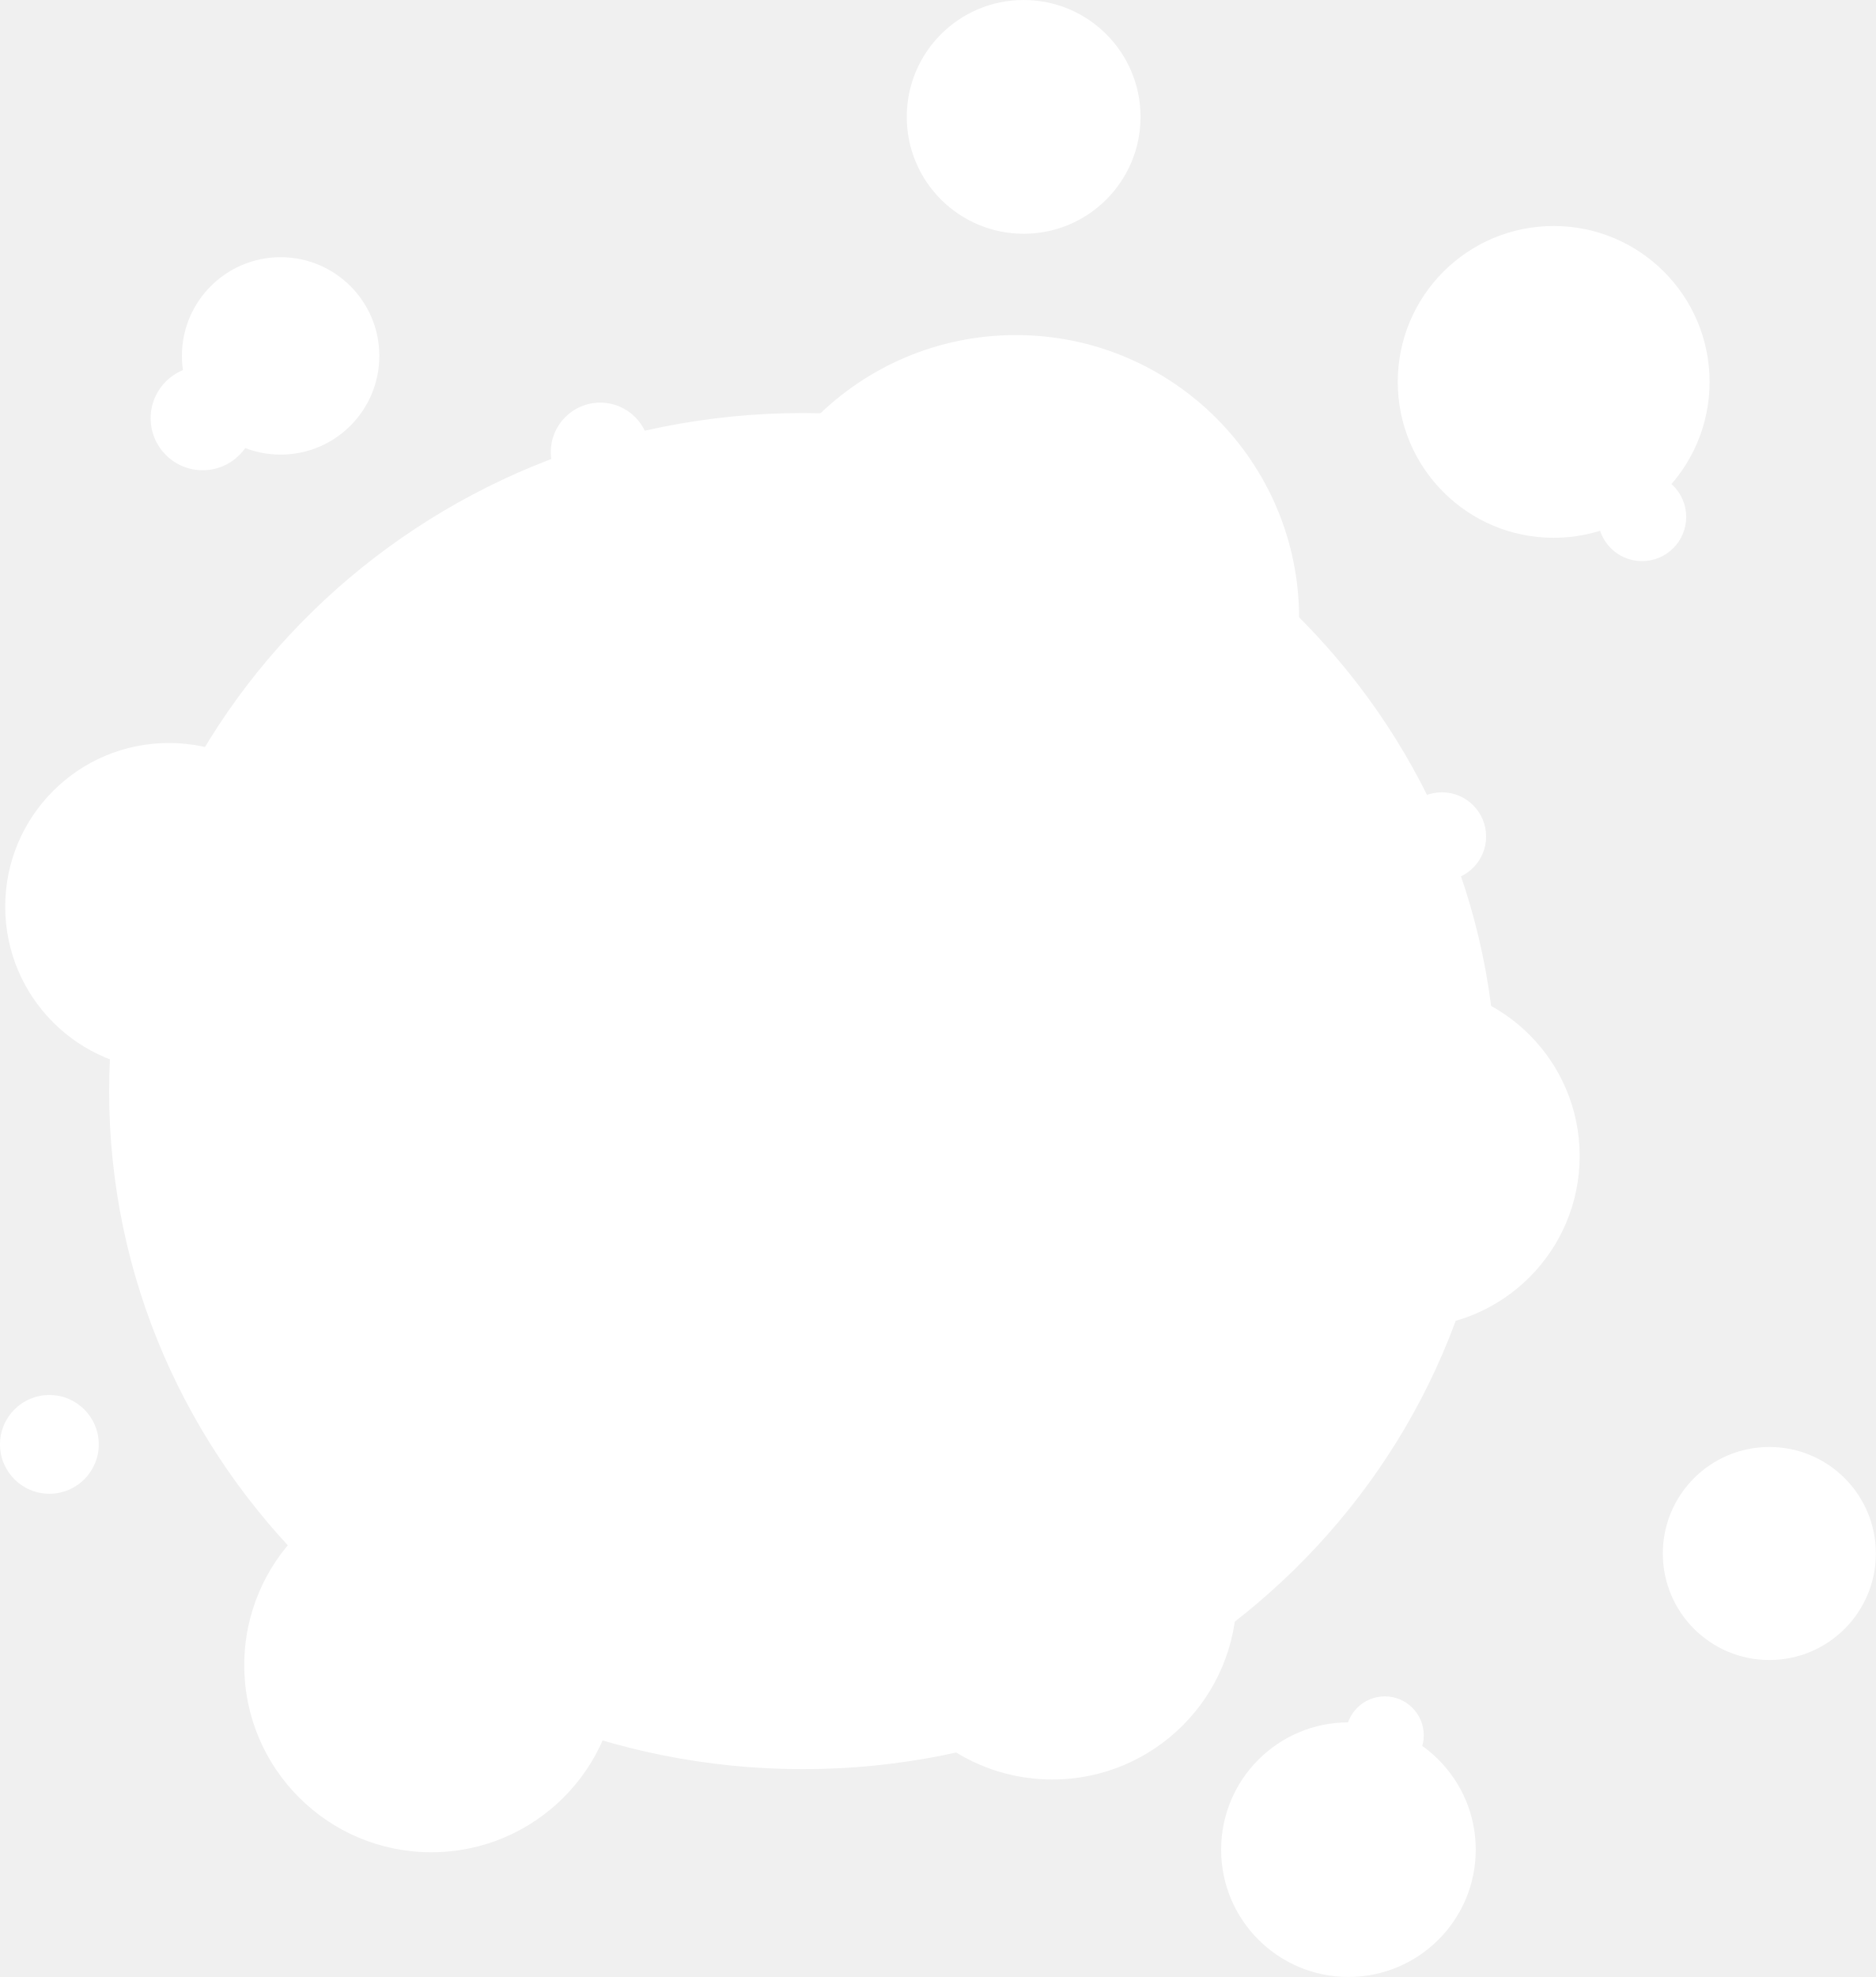
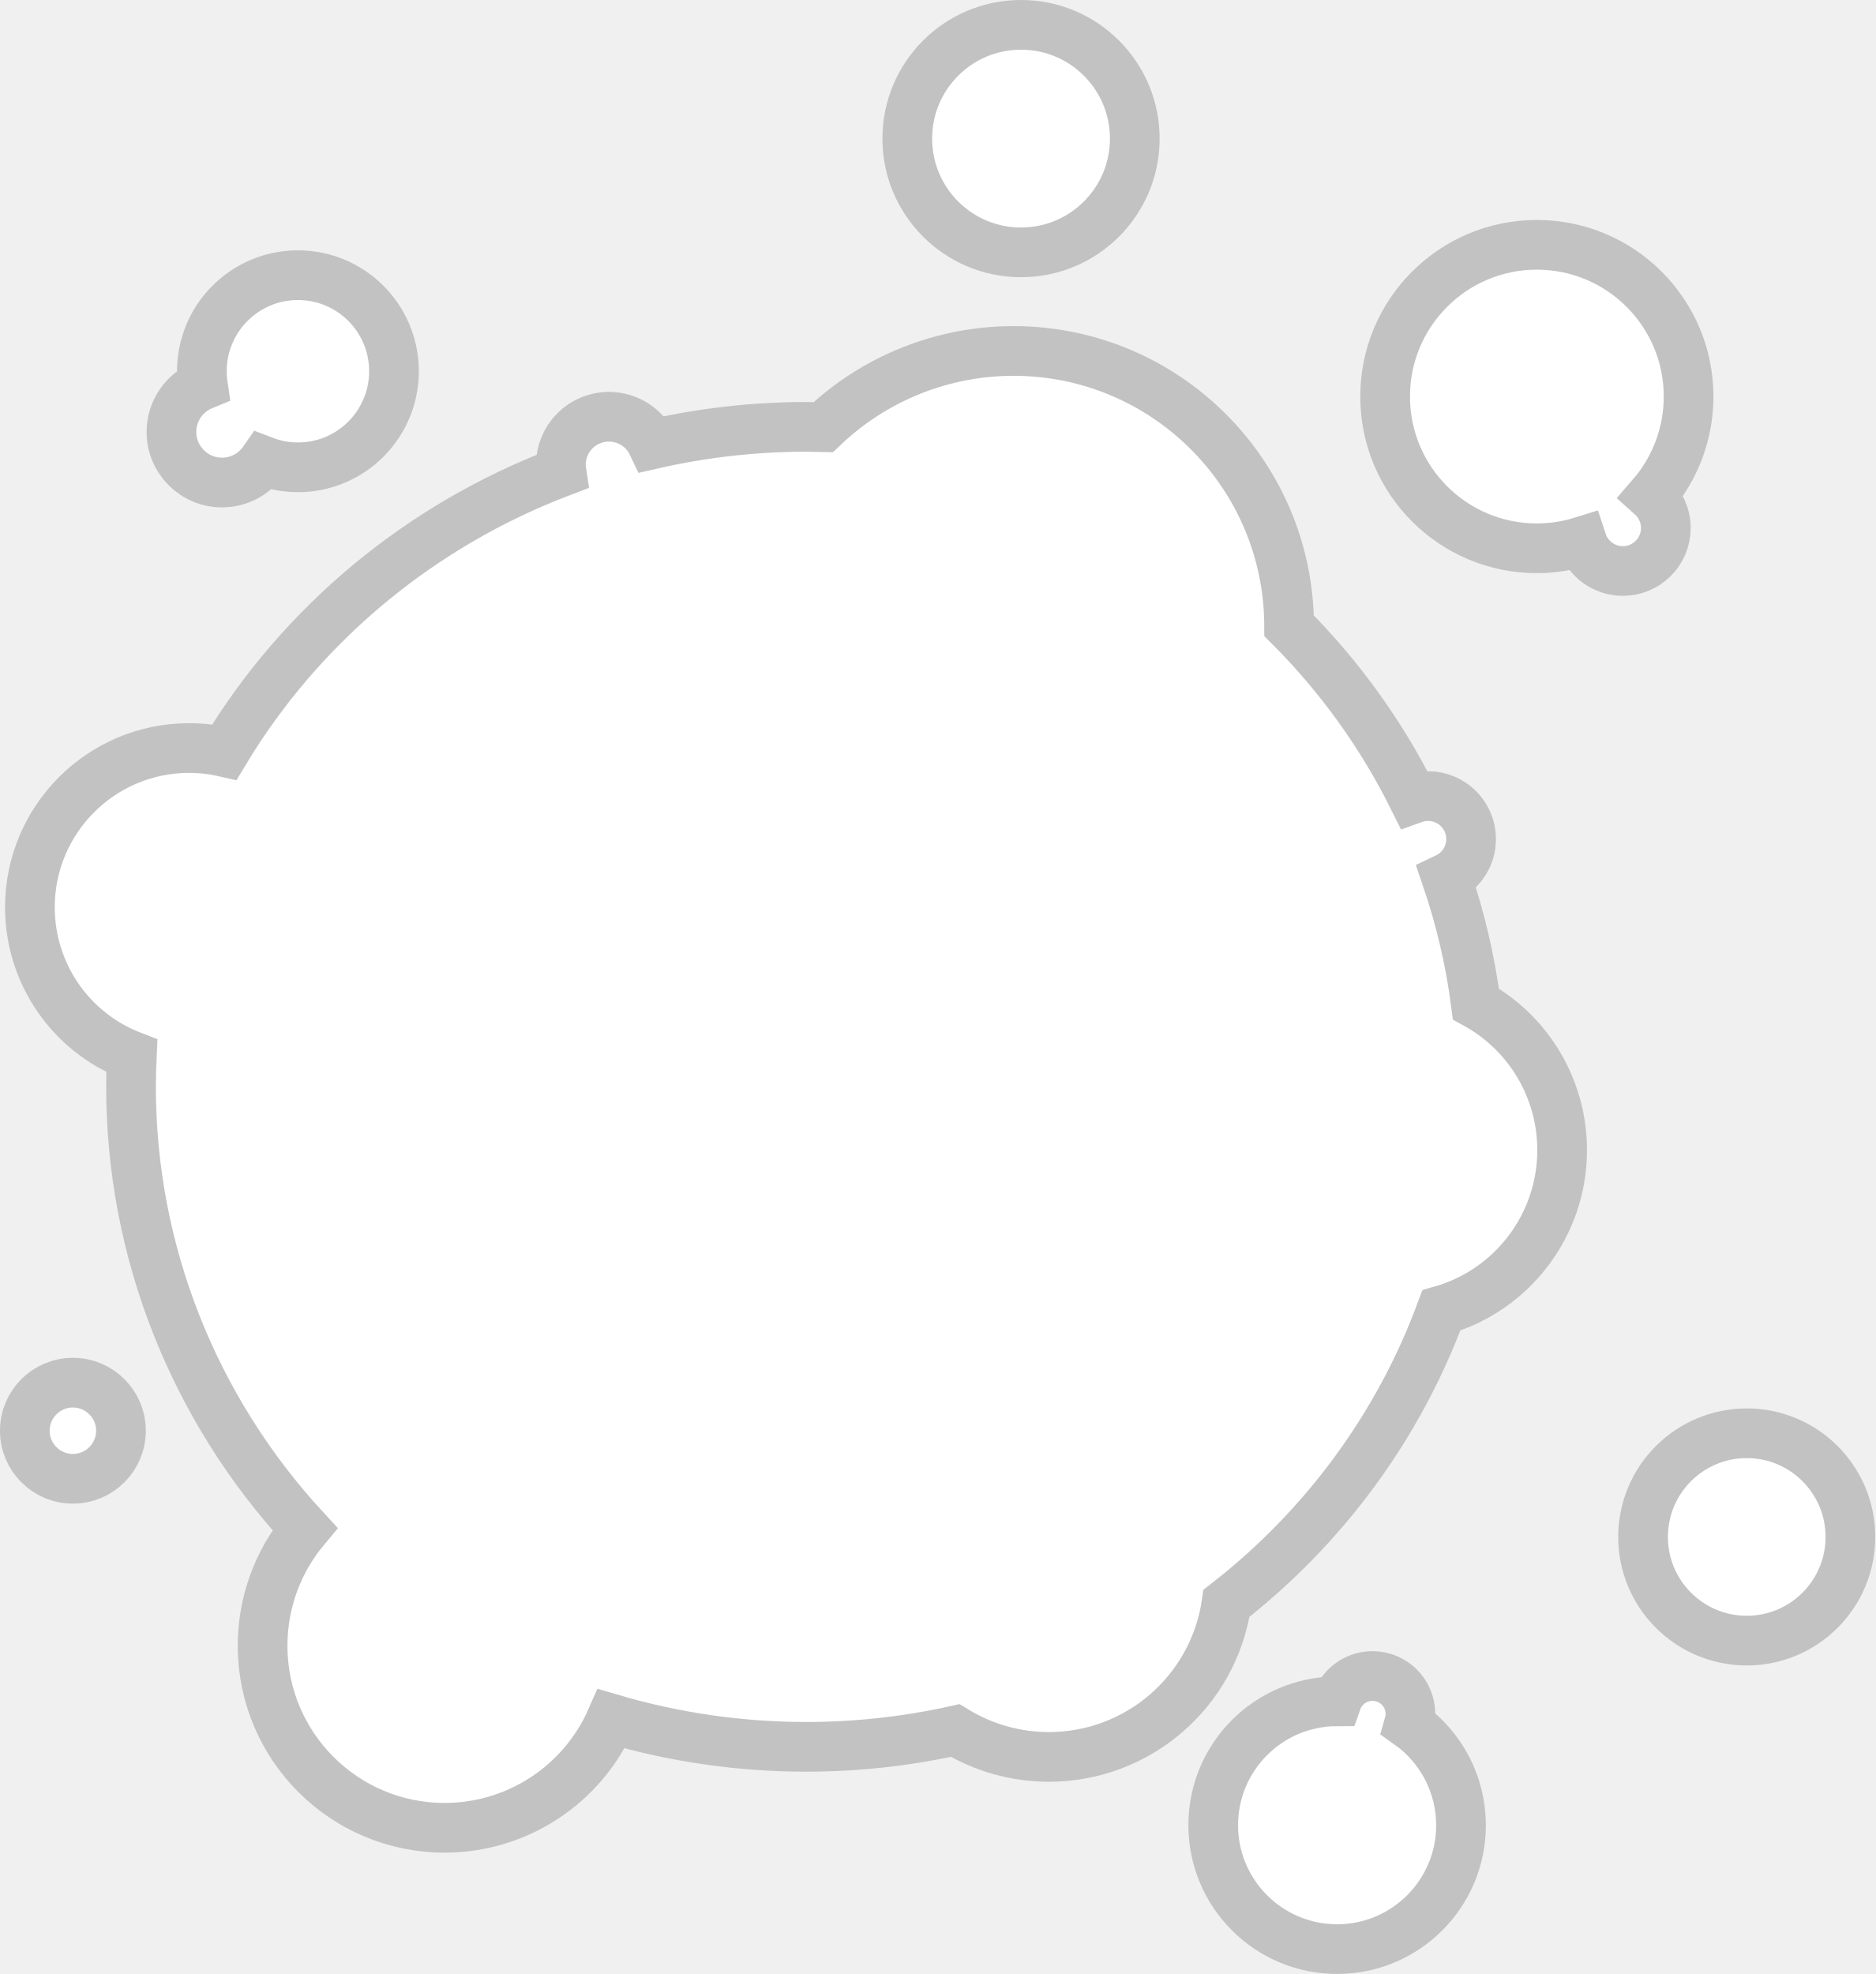
- <svg xmlns="http://www.w3.org/2000/svg" width="73.476" height="77.445" viewBox="0 0 19.441 20.491" version="1.1" id="svg17">
-   <defs id="defs17" />
-   <g transform="matrix(0.6,0,0,0.6,-2.3694,-156.6864)" fill="#ffffff" id="g17">
-     <ellipse cx="17.816" cy="279.992" rx="11.982" ry="11.713" stroke-width="3.773" id="ellipse1" />
-     <circle cx="30.785" cy="267.741" r="2.693" stroke-width="1.958" id="circle1" />
-     <circle cx="21.496" cy="271.824" r="4.892" stroke-width="1.958" id="circle2" />
-     <circle cx="6.866" cy="276.806" r="2.827" stroke-width="1.958" id="circle3" />
-     <circle cx="28.272" cy="281.114" r="2.962" stroke-width="1.958" id="circle4" />
-     <circle cx="21.63" cy="263.163" r="2.019" stroke-width="1.958" id="circle5" />
-     <circle cx="32.311" cy="270.074" r="0.763" stroke-width="1.958" id="circle6" />
-     <circle cx="34.51" cy="287.98" r="1.84" stroke-width="1.958" id="circle7" />
-     <circle cx="27.24" cy="293.096" r="2.199" stroke-width="1.958" id="circle8" />
-     <circle cx="4.802" cy="286.095" r="0.853" stroke-width="1.958" id="circle9" />
-     <circle cx="11.399" cy="289.91" r="3.231" stroke-width="1.958" id="circle10" />
-     <circle cx="8.167" cy="278.96" r="1.436" stroke-width="1.958" id="circle11" />
-     <circle cx="8.796" cy="267.292" r="1.705" stroke-width="1.958" id="circle12" />
-     <circle cx="22.124" cy="288.698" r="3.186" stroke-width="1.958" id="circle13" />
-     <circle cx="14.316" cy="268.952" r="0.853" stroke-width="1.958" id="circle14" />
-     <circle cx="28.855" cy="275.594" r="0.763" stroke-width="1.958" id="circle15" />
-     <circle cx="27.868" cy="291.121" r="0.673" stroke-width="1.958" id="circle16" />
-     <circle cx="7.449" cy="268.369" r="0.898" stroke-width="1.958" id="circle17" />
+ <svg xmlns="http://www.w3.org/2000/svg" width="75.476" height="79.445" viewBox="0 0 19.97 21.02">
+   <g transform="matrix(.6 0 0 .6 -2.105 -156.422)" fill="#fff">
+     <path style="stroke:#c2c2c2;stroke-width:.882;stroke-dasharray:none;stroke-opacity:1" d="M21.496 266.932a4.892 4.892 0 0 0-3.375 1.351 11.982 11.713 0 0 0-.305-.004 11.982 11.713 0 0 0-2.729.308.853.853 0 0 0-.77-.488.853.853 0 0 0-.854.854.853.853 0 0 0 .01.123 11.982 11.713 0 0 0-5.982 4.974 2.827 2.827 0 0 0-.625-.071 2.827 2.827 0 0 0-2.827 2.828 2.827 2.827 0 0 0 1.808 2.636 11.982 11.713 0 0 0-.013.55 11.982 11.713 0 0 0 3.085 7.846 3.231 3.231 0 0 0-.75 2.071 3.231 3.231 0 0 0 3.23 3.232 3.231 3.231 0 0 0 2.96-1.935 11.982 11.713 0 0 0 3.457.498 11.982 11.713 0 0 0 2.645-.289 3.186 3.186 0 0 0 1.663.468 3.186 3.186 0 0 0 3.153-2.727 11.982 11.713 0 0 0 3.812-5.196 2.962 2.962 0 0 0 2.145-2.846 2.962 2.962 0 0 0-1.531-2.594 11.982 11.713 0 0 0-.521-2.237.763.763 0 0 0 .436-.69.763.763 0 0 0-.763-.762.763.763 0 0 0-.26.045 11.982 11.713 0 0 0-2.207-3.068 4.892 4.892 0 0 0-4.892-4.877zM30.785 265.048a2.693 2.693 0 0 0-2.693 2.693 2.693 2.693 0 0 0 2.693 2.693 2.693 2.693 0 0 0 .801-.122.763.763 0 0 0 .725.525.763.763 0 0 0 .763-.763.763.763 0 0 0-.254-.569 2.693 2.693 0 0 0 .658-1.764 2.693 2.693 0 0 0-2.693-2.693z" />
+     <circle cx="21.63" cy="263.163" r="2.019" stroke-width="1.958" style="stroke:#c2c2c2;stroke-width:.882;stroke-dasharray:none;stroke-opacity:1" />
+     <circle cx="34.51" cy="287.98" r="1.84" stroke-width="1.958" style="stroke:#c2c2c2;stroke-width:.882;stroke-dasharray:none;stroke-opacity:1" />
+     <path d="M27.868 290.448a.673.673 0 0 0-.634.449 2.199 2.199 0 0 0-2.193 2.2 2.199 2.199 0 0 0 2.2 2.198 2.199 2.199 0 0 0 2.198-2.199 2.199 2.199 0 0 0-.924-1.791.673.673 0 0 0 .026-.184.673.673 0 0 0-.673-.673z" style="stroke:#c2c2c2;stroke-width:.882;stroke-dasharray:none;stroke-opacity:1" />
+     <circle cx="4.802" cy="286.095" r=".853" stroke-width="1.958" style="stroke:#c2c2c2;stroke-width:.882;stroke-dasharray:none;stroke-opacity:1" />
+     <path d="M8.796 265.587a1.705 1.705 0 0 0-1.705 1.705 1.705 1.705 0 0 0 .018.246.898.898 0 0 0-.558.831.898.898 0 0 0 .898.898.898.898 0 0 0 .736-.384 1.705 1.705 0 0 0 .611.114 1.705 1.705 0 0 0 1.705-1.705 1.705 1.705 0 0 0-1.705-1.705z" style="stroke:#c2c2c2;stroke-width:.882;stroke-dasharray:none;stroke-opacity:1" />
  </g>
</svg>
